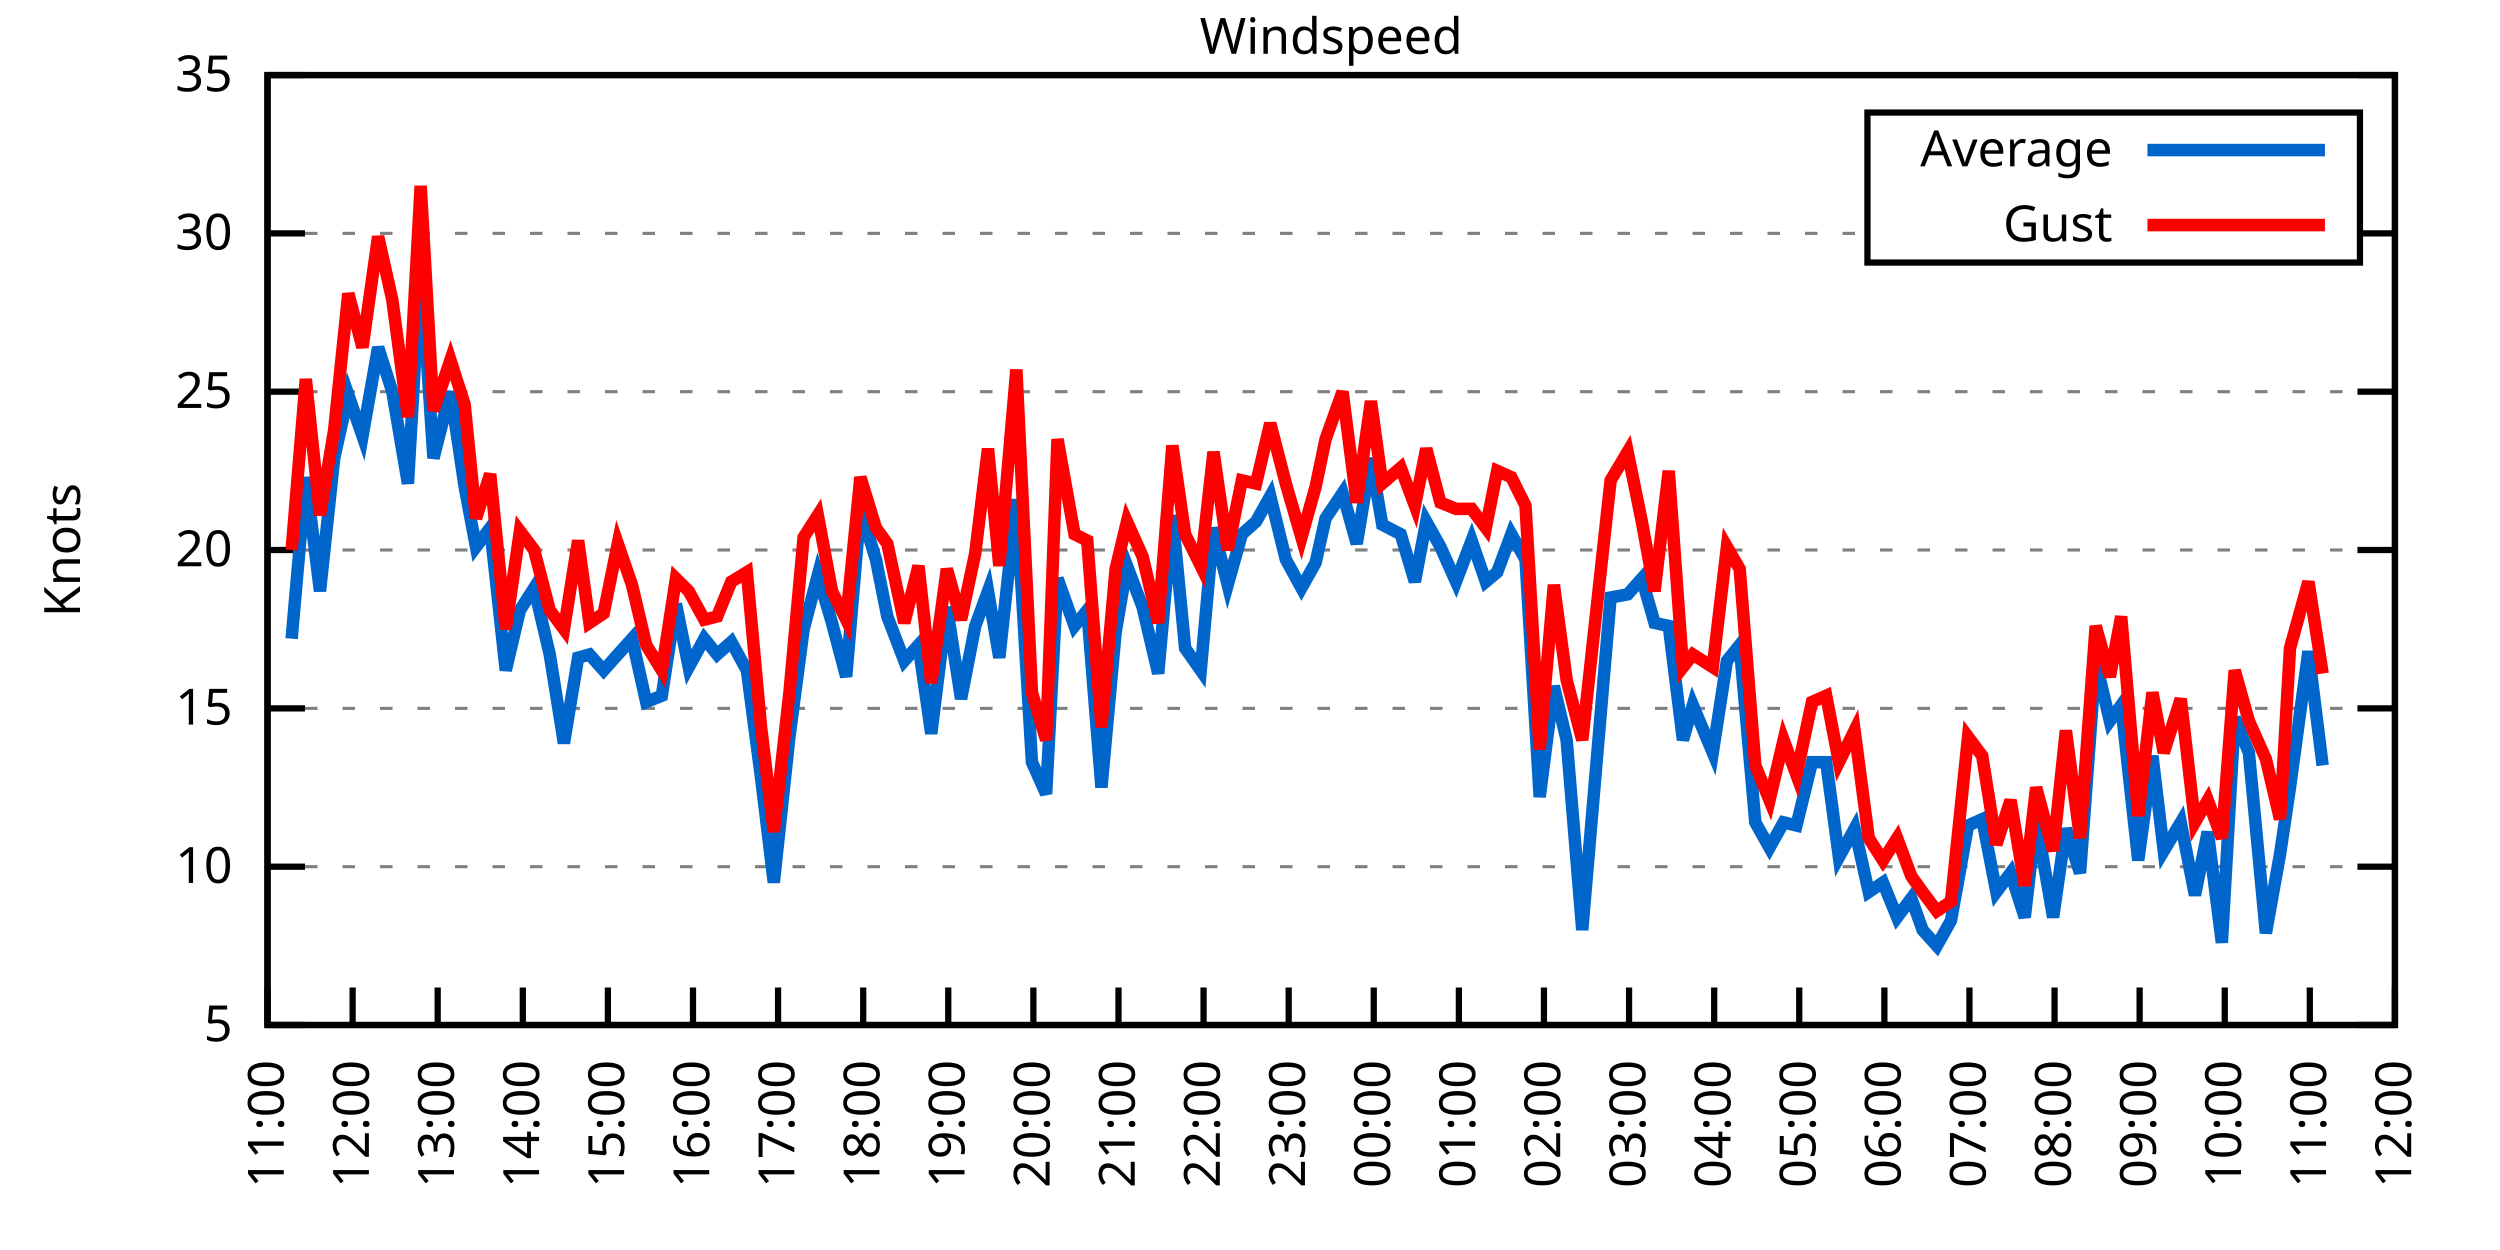
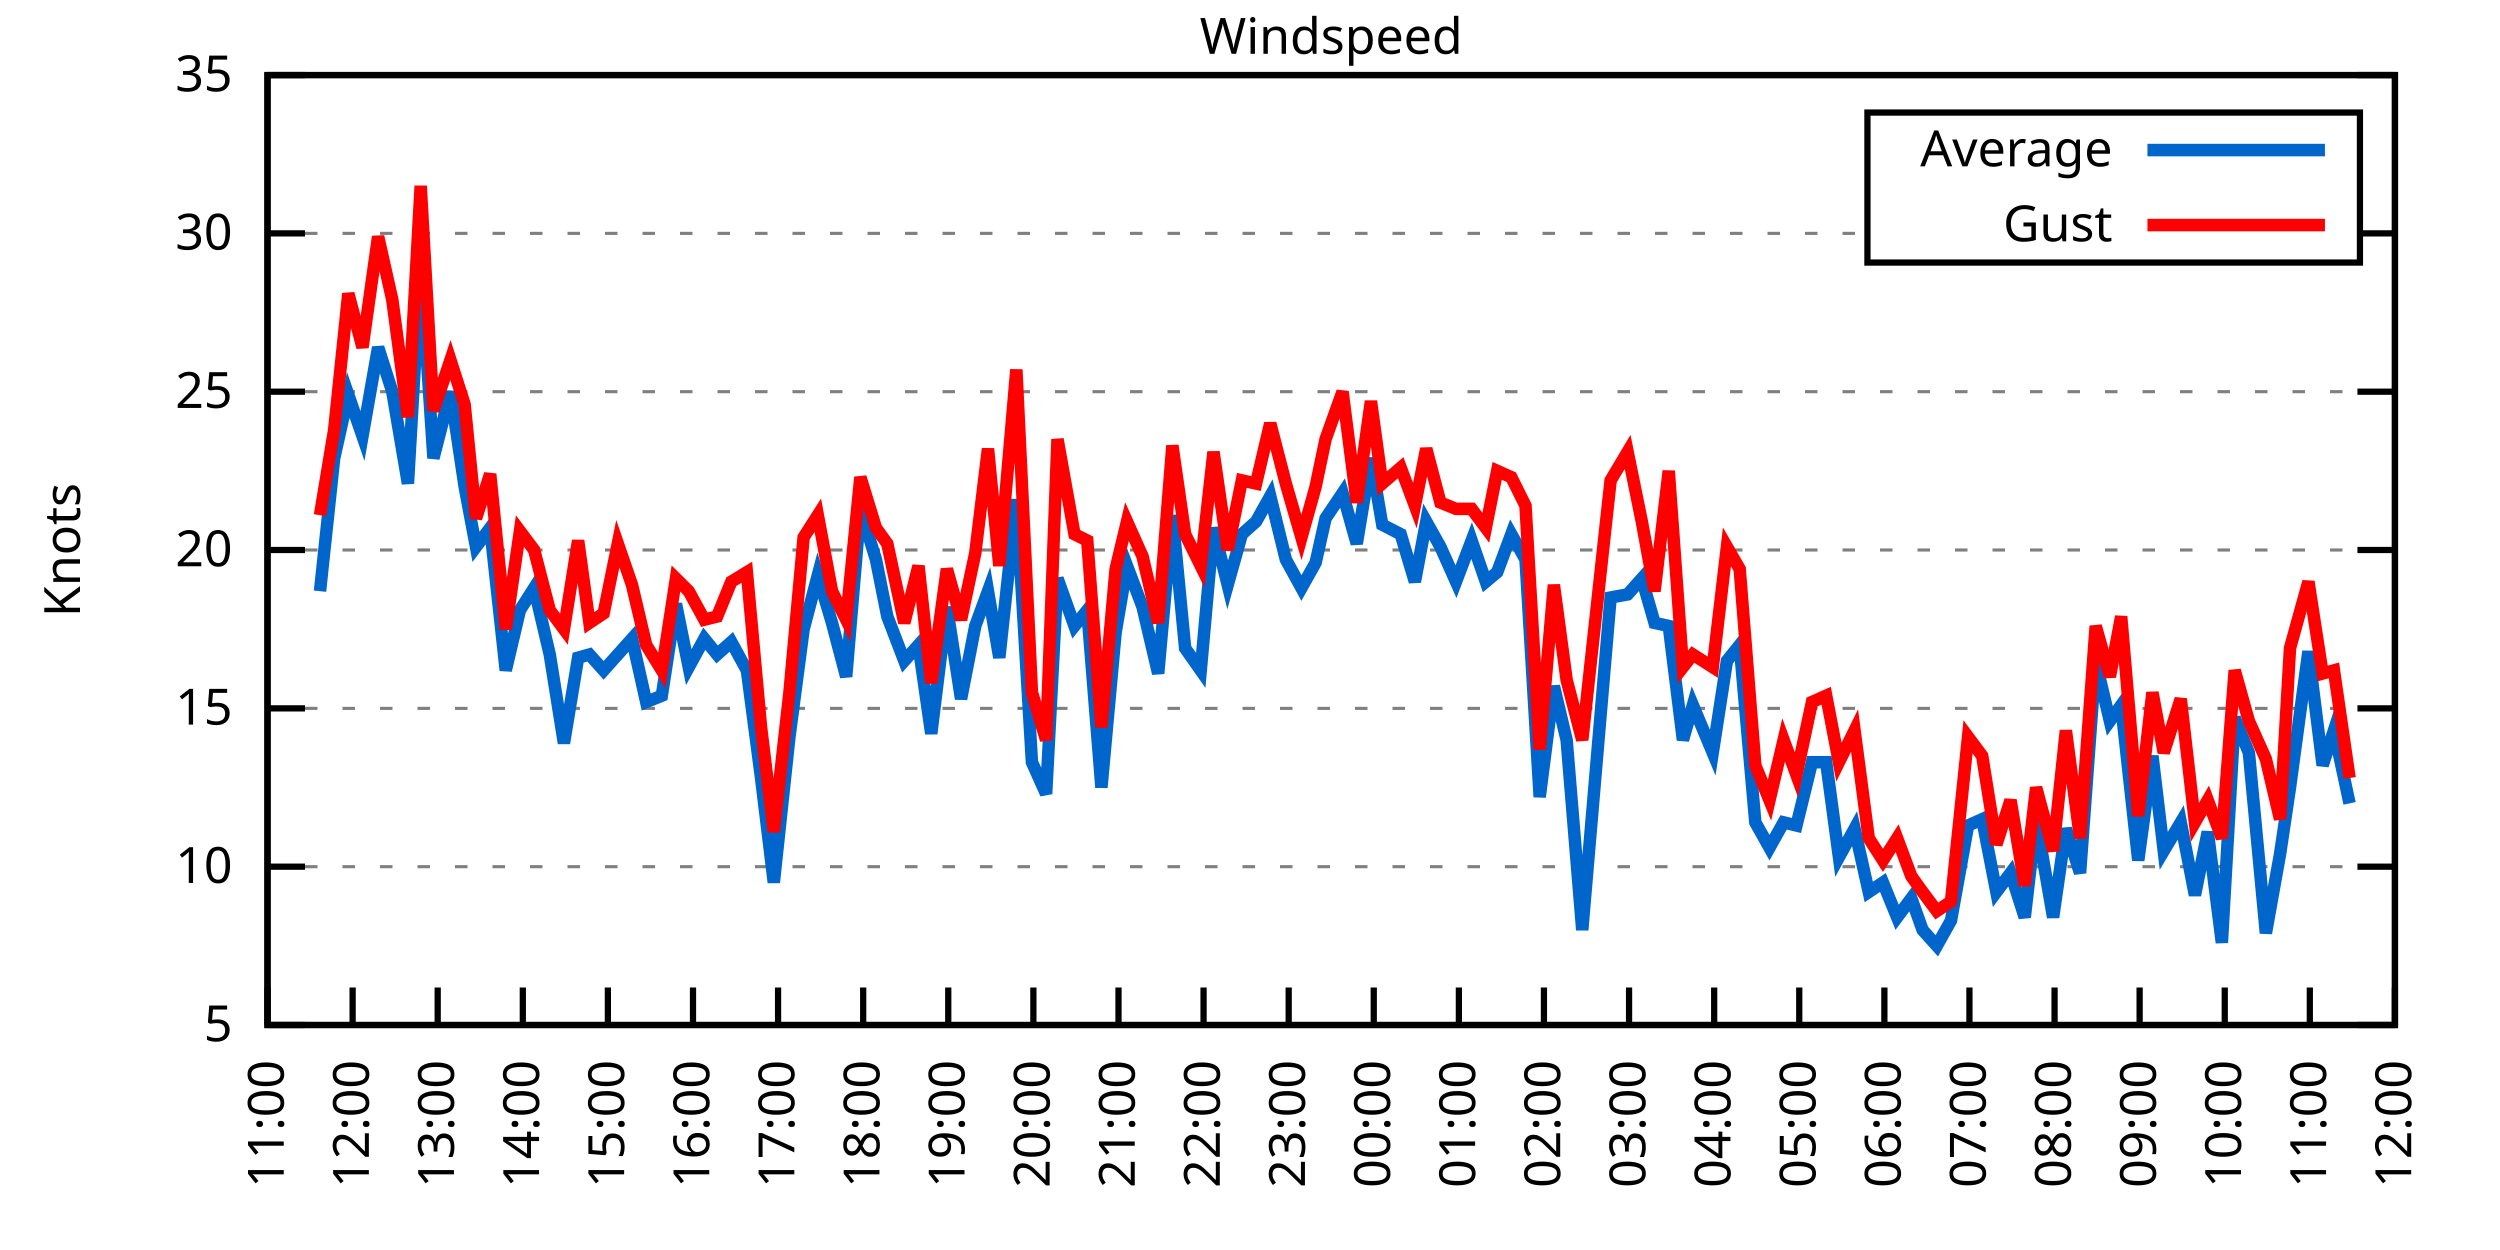
<svg xmlns="http://www.w3.org/2000/svg" xmlns:xlink="http://www.w3.org/1999/xlink" width="400" height="200" viewBox="0 0 400 200">
  <g id="gnuplot_canvas">
    <rect x="0" y="0" width="400" height="200" fill="none" />
    <defs>
      <circle id="gpDot" r="0.5" stroke-width="0.5" stroke="currentColor" />
      <path id="gpPt0" stroke-width="0.333" stroke="currentColor" d="M-1,0 h2 M0,-1 v2" />
      <path id="gpPt1" stroke-width="0.333" stroke="currentColor" d="M-1,-1 L1,1 M1,-1 L-1,1" />
      <path id="gpPt2" stroke-width="0.333" stroke="currentColor" d="M-1,0 L1,0 M0,-1 L0,1 M-1,-1 L1,1 M-1,1 L1,-1" />
      <rect id="gpPt3" stroke-width="0.333" stroke="currentColor" x="-1" y="-1" width="2" height="2" />
      <rect id="gpPt4" stroke-width="0.333" stroke="currentColor" fill="currentColor" x="-1" y="-1" width="2" height="2" />
      <circle id="gpPt5" stroke-width="0.333" stroke="currentColor" cx="0" cy="0" r="1" />
      <use xlink:href="#gpPt5" id="gpPt6" fill="currentColor" stroke="none" />
      <path id="gpPt7" stroke-width="0.333" stroke="currentColor" d="M0,-1.33 L-1.33,0.67 L1.33,0.67 z" />
      <use xlink:href="#gpPt7" id="gpPt8" fill="currentColor" stroke="none" />
      <use xlink:href="#gpPt7" id="gpPt9" stroke="currentColor" transform="rotate(180)" />
      <use xlink:href="#gpPt9" id="gpPt10" fill="currentColor" stroke="none" />
      <use xlink:href="#gpPt3" id="gpPt11" stroke="currentColor" transform="rotate(45)" />
      <use xlink:href="#gpPt11" id="gpPt12" fill="currentColor" stroke="none" />
      <path id="gpPt13" stroke-width="0.333" stroke="currentColor" d="M0,1.330 L1.265,0.411 L0.782,-1.067 L-0.782,-1.076 L-1.265,0.411 z" />
      <use xlink:href="#gpPt13" id="gpPt14" fill="currentColor" stroke="none" />
      <filter id="textbox" filterUnits="objectBoundingBox" x="0" y="0" height="1" width="1">
        <feFlood flood-color="white" flood-opacity="1" result="bgnd" />
        <feComposite in="SourceGraphic" in2="bgnd" operator="atop" />
      </filter>
      <filter id="greybox" filterUnits="objectBoundingBox" x="0" y="0" height="1" width="1">
        <feFlood flood-color="lightgrey" flood-opacity="1" result="grey" />
        <feComposite in="SourceGraphic" in2="grey" operator="atop" />
      </filter>
    </defs>
    <g fill="none" color="white" stroke="currentColor" stroke-width="1.00" stroke-linecap="butt" stroke-linejoin="miter">
</g>
    <g fill="none" color="black" stroke="currentColor" stroke-width="1.00" stroke-linecap="butt" stroke-linejoin="miter">
      <g stroke="none" shape-rendering="crispEdges">
        <polygon fill="rgb(255, 255, 255)" points="42.80,164.00 383.18,164.00 383.18,12.02 42.80,12.02 " />
      </g>
    </g>
    <g fill="none" color="black" stroke="currentColor" stroke-width="1.00" stroke-linecap="butt" stroke-linejoin="miter">
</g>
    <g fill="none" color="black" stroke="black" stroke-width="0.50" stroke-linecap="butt" stroke-linejoin="miter">
</g>
    <g fill="none" color="gray" stroke="currentColor" stroke-width="0.50" stroke-linecap="butt" stroke-linejoin="miter">
      <path stroke="gray" stroke-dasharray="2,4" class="gridline" d="M42.80,164.00 L383.19,164.00  " />
    </g>
    <g fill="none" color="gray" stroke="gray" stroke-width="1.00" stroke-linecap="butt" stroke-linejoin="miter">
</g>
    <g fill="none" color="black" stroke="currentColor" stroke-width="1.00" stroke-linecap="butt" stroke-linejoin="miter">
      <path stroke="black" d="M42.80,164.00 L48.80,164.00 M383.19,164.00 L377.19,164.00  " />
      <g transform="translate(37.20,166.60)" stroke="none" fill="black" font-family="Sans" font-size="8.00" text-anchor="end">
        <text>
          <tspan font-family="Sans"> 5</tspan>
        </text>
      </g>
    </g>
    <g fill="none" color="black" stroke="currentColor" stroke-width="1.00" stroke-linecap="butt" stroke-linejoin="miter">
</g>
    <g fill="none" color="black" stroke="black" stroke-width="0.50" stroke-linecap="butt" stroke-linejoin="miter">
</g>
    <g fill="none" color="gray" stroke="currentColor" stroke-width="0.50" stroke-linecap="butt" stroke-linejoin="miter">
      <path stroke="gray" stroke-dasharray="2,4" class="gridline" d="M42.80,138.67 L383.19,138.67  " />
    </g>
    <g fill="none" color="gray" stroke="gray" stroke-width="1.00" stroke-linecap="butt" stroke-linejoin="miter">
</g>
    <g fill="none" color="black" stroke="currentColor" stroke-width="1.00" stroke-linecap="butt" stroke-linejoin="miter">
      <path stroke="black" d="M42.80,138.67 L48.80,138.67 M383.19,138.67 L377.19,138.67  " />
      <g transform="translate(37.20,141.27)" stroke="none" fill="black" font-family="Sans" font-size="8.00" text-anchor="end">
        <text>
          <tspan font-family="Sans"> 10</tspan>
        </text>
      </g>
    </g>
    <g fill="none" color="black" stroke="currentColor" stroke-width="1.00" stroke-linecap="butt" stroke-linejoin="miter">
</g>
    <g fill="none" color="black" stroke="black" stroke-width="0.50" stroke-linecap="butt" stroke-linejoin="miter">
</g>
    <g fill="none" color="gray" stroke="currentColor" stroke-width="0.50" stroke-linecap="butt" stroke-linejoin="miter">
      <path stroke="gray" stroke-dasharray="2,4" class="gridline" d="M42.80,113.34 L383.19,113.34  " />
    </g>
    <g fill="none" color="gray" stroke="gray" stroke-width="1.00" stroke-linecap="butt" stroke-linejoin="miter">
</g>
    <g fill="none" color="black" stroke="currentColor" stroke-width="1.00" stroke-linecap="butt" stroke-linejoin="miter">
      <path stroke="black" d="M42.80,113.34 L48.80,113.34 M383.19,113.34 L377.19,113.34  " />
      <g transform="translate(37.20,115.94)" stroke="none" fill="black" font-family="Sans" font-size="8.00" text-anchor="end">
        <text>
          <tspan font-family="Sans"> 15</tspan>
        </text>
      </g>
    </g>
    <g fill="none" color="black" stroke="currentColor" stroke-width="1.00" stroke-linecap="butt" stroke-linejoin="miter">
</g>
    <g fill="none" color="black" stroke="black" stroke-width="0.50" stroke-linecap="butt" stroke-linejoin="miter">
</g>
    <g fill="none" color="gray" stroke="currentColor" stroke-width="0.50" stroke-linecap="butt" stroke-linejoin="miter">
      <path stroke="gray" stroke-dasharray="2,4" class="gridline" d="M42.80,88.00 L383.19,88.00  " />
    </g>
    <g fill="none" color="gray" stroke="gray" stroke-width="1.00" stroke-linecap="butt" stroke-linejoin="miter">
</g>
    <g fill="none" color="black" stroke="currentColor" stroke-width="1.00" stroke-linecap="butt" stroke-linejoin="miter">
      <path stroke="black" d="M42.80,88.00 L48.80,88.00 M383.19,88.00 L377.19,88.00  " />
      <g transform="translate(37.20,90.60)" stroke="none" fill="black" font-family="Sans" font-size="8.00" text-anchor="end">
        <text>
          <tspan font-family="Sans"> 20</tspan>
        </text>
      </g>
    </g>
    <g fill="none" color="black" stroke="currentColor" stroke-width="1.00" stroke-linecap="butt" stroke-linejoin="miter">
</g>
    <g fill="none" color="black" stroke="black" stroke-width="0.50" stroke-linecap="butt" stroke-linejoin="miter">
</g>
    <g fill="none" color="gray" stroke="currentColor" stroke-width="0.50" stroke-linecap="butt" stroke-linejoin="miter">
      <path stroke="gray" stroke-dasharray="2,4" class="gridline" d="M42.80,62.67 L383.19,62.67  " />
    </g>
    <g fill="none" color="gray" stroke="gray" stroke-width="1.00" stroke-linecap="butt" stroke-linejoin="miter">
</g>
    <g fill="none" color="black" stroke="currentColor" stroke-width="1.00" stroke-linecap="butt" stroke-linejoin="miter">
      <path stroke="black" d="M42.80,62.67 L48.80,62.67 M383.19,62.67 L377.19,62.67  " />
      <g transform="translate(37.20,65.27)" stroke="none" fill="black" font-family="Sans" font-size="8.00" text-anchor="end">
        <text>
          <tspan font-family="Sans"> 25</tspan>
        </text>
      </g>
    </g>
    <g fill="none" color="black" stroke="currentColor" stroke-width="1.00" stroke-linecap="butt" stroke-linejoin="miter">
</g>
    <g fill="none" color="black" stroke="black" stroke-width="0.50" stroke-linecap="butt" stroke-linejoin="miter">
</g>
    <g fill="none" color="gray" stroke="currentColor" stroke-width="0.50" stroke-linecap="butt" stroke-linejoin="miter">
      <path stroke="gray" stroke-dasharray="2,4" class="gridline" d="M42.80,37.34 L298.79,37.34 M377.59,37.34 L383.19,37.34  " />
    </g>
    <g fill="none" color="gray" stroke="gray" stroke-width="1.00" stroke-linecap="butt" stroke-linejoin="miter">
</g>
    <g fill="none" color="black" stroke="currentColor" stroke-width="1.00" stroke-linecap="butt" stroke-linejoin="miter">
      <path stroke="black" d="M42.80,37.34 L48.80,37.34 M383.19,37.34 L377.19,37.34  " />
      <g transform="translate(37.20,39.94)" stroke="none" fill="black" font-family="Sans" font-size="8.00" text-anchor="end">
        <text>
          <tspan font-family="Sans"> 30</tspan>
        </text>
      </g>
    </g>
    <g fill="none" color="black" stroke="currentColor" stroke-width="1.00" stroke-linecap="butt" stroke-linejoin="miter">
</g>
    <g fill="none" color="black" stroke="black" stroke-width="0.50" stroke-linecap="butt" stroke-linejoin="miter">
</g>
    <g fill="none" color="gray" stroke="currentColor" stroke-width="0.50" stroke-linecap="butt" stroke-linejoin="miter">
      <path stroke="gray" stroke-dasharray="2,4" class="gridline" d="M42.80,12.01 L383.19,12.01  " />
    </g>
    <g fill="none" color="gray" stroke="gray" stroke-width="1.00" stroke-linecap="butt" stroke-linejoin="miter">
</g>
    <g fill="none" color="black" stroke="currentColor" stroke-width="1.00" stroke-linecap="butt" stroke-linejoin="miter">
      <path stroke="black" d="M42.80,12.01 L48.80,12.01 M383.19,12.01 L377.19,12.01  " />
      <g transform="translate(37.20,14.61)" stroke="none" fill="black" font-family="Sans" font-size="8.00" text-anchor="end">
        <text>
          <tspan font-family="Sans"> 35</tspan>
        </text>
      </g>
    </g>
    <g fill="none" color="black" stroke="currentColor" stroke-width="1.00" stroke-linecap="butt" stroke-linejoin="miter">
      <path stroke="black" d="M42.80,164.00 L42.80,158.00  " />
      <g transform="translate(45.40,169.60) rotate(270.00)" stroke="none" fill="black" font-family="Sans" font-size="8.00" text-anchor="end">
        <text>
          <tspan font-family="Sans">11:00</tspan>
        </text>
      </g>
    </g>
    <g fill="none" color="black" stroke="currentColor" stroke-width="1.00" stroke-linecap="butt" stroke-linejoin="miter">
      <path stroke="black" d="M56.42,164.00 L56.42,158.00  " />
      <g transform="translate(59.02,169.60) rotate(270.00)" stroke="none" fill="black" font-family="Sans" font-size="8.00" text-anchor="end">
        <text>
          <tspan font-family="Sans">12:00</tspan>
        </text>
      </g>
    </g>
    <g fill="none" color="black" stroke="currentColor" stroke-width="1.00" stroke-linecap="butt" stroke-linejoin="miter">
      <path stroke="black" d="M70.03,164.00 L70.03,158.00  " />
      <g transform="translate(72.63,169.60) rotate(270.00)" stroke="none" fill="black" font-family="Sans" font-size="8.00" text-anchor="end">
        <text>
          <tspan font-family="Sans">13:00</tspan>
        </text>
      </g>
    </g>
    <g fill="none" color="black" stroke="currentColor" stroke-width="1.00" stroke-linecap="butt" stroke-linejoin="miter">
      <path stroke="black" d="M83.65,164.00 L83.65,158.00  " />
      <g transform="translate(86.25,169.60) rotate(270.00)" stroke="none" fill="black" font-family="Sans" font-size="8.00" text-anchor="end">
        <text>
          <tspan font-family="Sans">14:00</tspan>
        </text>
      </g>
    </g>
    <g fill="none" color="black" stroke="currentColor" stroke-width="1.00" stroke-linecap="butt" stroke-linejoin="miter">
      <path stroke="black" d="M97.26,164.00 L97.26,158.00  " />
      <g transform="translate(99.86,169.60) rotate(270.00)" stroke="none" fill="black" font-family="Sans" font-size="8.00" text-anchor="end">
        <text>
          <tspan font-family="Sans">15:00</tspan>
        </text>
      </g>
    </g>
    <g fill="none" color="black" stroke="currentColor" stroke-width="1.00" stroke-linecap="butt" stroke-linejoin="miter">
      <path stroke="black" d="M110.88,164.00 L110.88,158.00  " />
      <g transform="translate(113.48,169.60) rotate(270.00)" stroke="none" fill="black" font-family="Sans" font-size="8.00" text-anchor="end">
        <text>
          <tspan font-family="Sans">16:00</tspan>
        </text>
      </g>
    </g>
    <g fill="none" color="black" stroke="currentColor" stroke-width="1.00" stroke-linecap="butt" stroke-linejoin="miter">
      <path stroke="black" d="M124.49,164.00 L124.49,158.00  " />
      <g transform="translate(127.09,169.60) rotate(270.00)" stroke="none" fill="black" font-family="Sans" font-size="8.00" text-anchor="end">
        <text>
          <tspan font-family="Sans">17:00</tspan>
        </text>
      </g>
    </g>
    <g fill="none" color="black" stroke="currentColor" stroke-width="1.00" stroke-linecap="butt" stroke-linejoin="miter">
      <path stroke="black" d="M138.11,164.00 L138.11,158.00  " />
      <g transform="translate(140.71,169.60) rotate(270.00)" stroke="none" fill="black" font-family="Sans" font-size="8.00" text-anchor="end">
        <text>
          <tspan font-family="Sans">18:00</tspan>
        </text>
      </g>
    </g>
    <g fill="none" color="black" stroke="currentColor" stroke-width="1.00" stroke-linecap="butt" stroke-linejoin="miter">
      <path stroke="black" d="M151.72,164.00 L151.72,158.00  " />
      <g transform="translate(154.32,169.60) rotate(270.00)" stroke="none" fill="black" font-family="Sans" font-size="8.00" text-anchor="end">
        <text>
          <tspan font-family="Sans">19:00</tspan>
        </text>
      </g>
    </g>
    <g fill="none" color="black" stroke="currentColor" stroke-width="1.00" stroke-linecap="butt" stroke-linejoin="miter">
      <path stroke="black" d="M165.34,164.00 L165.34,158.00  " />
      <g transform="translate(167.94,169.60) rotate(270.00)" stroke="none" fill="black" font-family="Sans" font-size="8.00" text-anchor="end">
        <text>
          <tspan font-family="Sans">20:00</tspan>
        </text>
      </g>
    </g>
    <g fill="none" color="black" stroke="currentColor" stroke-width="1.00" stroke-linecap="butt" stroke-linejoin="miter">
      <path stroke="black" d="M178.96,164.00 L178.96,158.00  " />
      <g transform="translate(181.56,169.60) rotate(270.00)" stroke="none" fill="black" font-family="Sans" font-size="8.00" text-anchor="end">
        <text>
          <tspan font-family="Sans">21:00</tspan>
        </text>
      </g>
    </g>
    <g fill="none" color="black" stroke="currentColor" stroke-width="1.00" stroke-linecap="butt" stroke-linejoin="miter">
      <path stroke="black" d="M192.57,164.00 L192.57,158.00  " />
      <g transform="translate(195.17,169.60) rotate(270.00)" stroke="none" fill="black" font-family="Sans" font-size="8.00" text-anchor="end">
        <text>
          <tspan font-family="Sans">22:00</tspan>
        </text>
      </g>
    </g>
    <g fill="none" color="black" stroke="currentColor" stroke-width="1.00" stroke-linecap="butt" stroke-linejoin="miter">
      <path stroke="black" d="M206.19,164.00 L206.19,158.00  " />
      <g transform="translate(208.79,169.60) rotate(270.00)" stroke="none" fill="black" font-family="Sans" font-size="8.00" text-anchor="end">
        <text>
          <tspan font-family="Sans">23:00</tspan>
        </text>
      </g>
    </g>
    <g fill="none" color="black" stroke="currentColor" stroke-width="1.00" stroke-linecap="butt" stroke-linejoin="miter">
      <path stroke="black" d="M219.80,164.00 L219.80,158.00  " />
      <g transform="translate(222.40,169.60) rotate(270.00)" stroke="none" fill="black" font-family="Sans" font-size="8.00" text-anchor="end">
        <text>
          <tspan font-family="Sans">00:00</tspan>
        </text>
      </g>
    </g>
    <g fill="none" color="black" stroke="currentColor" stroke-width="1.00" stroke-linecap="butt" stroke-linejoin="miter">
      <path stroke="black" d="M233.42,164.00 L233.42,158.00  " />
      <g transform="translate(236.02,169.60) rotate(270.00)" stroke="none" fill="black" font-family="Sans" font-size="8.00" text-anchor="end">
        <text>
          <tspan font-family="Sans">01:00</tspan>
        </text>
      </g>
    </g>
    <g fill="none" color="black" stroke="currentColor" stroke-width="1.00" stroke-linecap="butt" stroke-linejoin="miter">
      <path stroke="black" d="M247.03,164.00 L247.03,158.00  " />
      <g transform="translate(249.63,169.60) rotate(270.00)" stroke="none" fill="black" font-family="Sans" font-size="8.00" text-anchor="end">
        <text>
          <tspan font-family="Sans">02:00</tspan>
        </text>
      </g>
    </g>
    <g fill="none" color="black" stroke="currentColor" stroke-width="1.00" stroke-linecap="butt" stroke-linejoin="miter">
      <path stroke="black" d="M260.65,164.00 L260.65,158.00  " />
      <g transform="translate(263.25,169.60) rotate(270.00)" stroke="none" fill="black" font-family="Sans" font-size="8.00" text-anchor="end">
        <text>
          <tspan font-family="Sans">03:00</tspan>
        </text>
      </g>
    </g>
    <g fill="none" color="black" stroke="currentColor" stroke-width="1.00" stroke-linecap="butt" stroke-linejoin="miter">
      <path stroke="black" d="M274.27,164.00 L274.27,158.00  " />
      <g transform="translate(276.87,169.60) rotate(270.00)" stroke="none" fill="black" font-family="Sans" font-size="8.00" text-anchor="end">
        <text>
          <tspan font-family="Sans">04:00</tspan>
        </text>
      </g>
    </g>
    <g fill="none" color="black" stroke="currentColor" stroke-width="1.00" stroke-linecap="butt" stroke-linejoin="miter">
      <path stroke="black" d="M287.88,164.00 L287.88,158.00  " />
      <g transform="translate(290.48,169.60) rotate(270.00)" stroke="none" fill="black" font-family="Sans" font-size="8.00" text-anchor="end">
        <text>
          <tspan font-family="Sans">05:00</tspan>
        </text>
      </g>
    </g>
    <g fill="none" color="black" stroke="currentColor" stroke-width="1.00" stroke-linecap="butt" stroke-linejoin="miter">
      <path stroke="black" d="M301.50,164.00 L301.50,158.00  " />
      <g transform="translate(304.10,169.60) rotate(270.00)" stroke="none" fill="black" font-family="Sans" font-size="8.00" text-anchor="end">
        <text>
          <tspan font-family="Sans">06:00</tspan>
        </text>
      </g>
    </g>
    <g fill="none" color="black" stroke="currentColor" stroke-width="1.00" stroke-linecap="butt" stroke-linejoin="miter">
      <path stroke="black" d="M315.11,164.00 L315.11,158.00  " />
      <g transform="translate(317.71,169.60) rotate(270.00)" stroke="none" fill="black" font-family="Sans" font-size="8.00" text-anchor="end">
        <text>
          <tspan font-family="Sans">07:00</tspan>
        </text>
      </g>
    </g>
    <g fill="none" color="black" stroke="currentColor" stroke-width="1.00" stroke-linecap="butt" stroke-linejoin="miter">
      <path stroke="black" d="M328.73,164.00 L328.73,158.00  " />
      <g transform="translate(331.33,169.60) rotate(270.00)" stroke="none" fill="black" font-family="Sans" font-size="8.00" text-anchor="end">
        <text>
          <tspan font-family="Sans">08:00</tspan>
        </text>
      </g>
    </g>
    <g fill="none" color="black" stroke="currentColor" stroke-width="1.00" stroke-linecap="butt" stroke-linejoin="miter">
      <path stroke="black" d="M342.34,164.00 L342.34,158.00  " />
      <g transform="translate(344.94,169.60) rotate(270.00)" stroke="none" fill="black" font-family="Sans" font-size="8.00" text-anchor="end">
        <text>
          <tspan font-family="Sans">09:00</tspan>
        </text>
      </g>
    </g>
    <g fill="none" color="black" stroke="currentColor" stroke-width="1.00" stroke-linecap="butt" stroke-linejoin="miter">
      <path stroke="black" d="M355.96,164.00 L355.96,158.00  " />
      <g transform="translate(358.56,169.60) rotate(270.00)" stroke="none" fill="black" font-family="Sans" font-size="8.00" text-anchor="end">
        <text>
          <tspan font-family="Sans">10:00</tspan>
        </text>
      </g>
    </g>
    <g fill="none" color="black" stroke="currentColor" stroke-width="1.00" stroke-linecap="butt" stroke-linejoin="miter">
      <path stroke="black" d="M369.57,164.00 L369.57,158.00  " />
      <g transform="translate(372.17,169.60) rotate(270.00)" stroke="none" fill="black" font-family="Sans" font-size="8.00" text-anchor="end">
        <text>
          <tspan font-family="Sans">11:00</tspan>
        </text>
      </g>
    </g>
    <g fill="none" color="black" stroke="currentColor" stroke-width="1.00" stroke-linecap="butt" stroke-linejoin="miter">
      <path stroke="black" d="M383.19,164.00 L383.19,158.00  " />
      <g transform="translate(385.79,169.60) rotate(270.00)" stroke="none" fill="black" font-family="Sans" font-size="8.00" text-anchor="end">
        <text>
          <tspan font-family="Sans">12:00</tspan>
        </text>
      </g>
    </g>
    <g fill="none" color="black" stroke="currentColor" stroke-width="1.00" stroke-linecap="butt" stroke-linejoin="miter">
</g>
    <g fill="none" color="black" stroke="currentColor" stroke-width="1.00" stroke-linecap="butt" stroke-linejoin="miter">
      <path stroke="black" d="M42.80,12.01 L42.80,164.00 L383.19,164.00 L383.19,12.01 L42.80,12.01 Z  " />
    </g>
    <g fill="none" color="black" stroke="currentColor" stroke-width="1.00" stroke-linecap="butt" stroke-linejoin="miter">
</g>
    <g fill="none" color="black" stroke="currentColor" stroke-width="1.00" stroke-linecap="butt" stroke-linejoin="miter">
      <path stroke="black" d="M298.79,42.01 L298.79,18.01 L377.59,18.01 L377.59,42.01 L298.79,42.01 Z  " />
    </g>
    <g id="Windspeed_plot_1">
      <g fill="none" color="white" stroke="black" stroke-width="2.00" stroke-linecap="butt" stroke-linejoin="miter">
</g>
      <g fill="none" color="black" stroke="currentColor" stroke-width="2.00" stroke-linecap="butt" stroke-linejoin="miter">
        <g transform="translate(337.99,26.61)" stroke="none" fill="black" font-family="Sans" font-size="8.00" text-anchor="end">
          <text>
            <tspan font-family="Sans">Average</tspan>
          </text>
        </g>
      </g>
      <g fill="none" color="black" stroke="currentColor" stroke-width="2.00" stroke-linecap="butt" stroke-linejoin="miter">
-         <path stroke="rgb(  0, 102, 204)" d="M343.59,24.01 L371.99,24.01 M46.66,102.19 L48.93,76.35 L51.20,94.59 L53.47,73.31 L55.73,63.18 L58.00,69.77   L60.50,55.58 L62.77,62.67 L65.27,77.37 L67.31,42.41 L69.35,73.31 L72.07,62.67 L74.34,77.87 L76.16,87.50   L78.43,84.46 L80.92,107.26 L83.19,97.63 L85.46,94.08 L87.96,104.72 L90.23,118.91 L92.50,105.23 L94.31,104.72   L96.58,107.26 L98.85,104.72 L101.12,102.19 L103.39,112.32 L105.89,111.31 L108.15,96.62 L110.20,106.75 L112.69,102.19   L114.74,104.72 L117.01,102.70 L119.50,107.26 L121.77,124.48 L123.81,141.20 L126.31,117.90 L128.58,100.67 L130.85,92.06   L133.12,99.66 L135.39,108.27 L137.66,81.42 L140.15,89.52 L141.97,98.64 L144.69,105.74 L146.96,103.20 L149.00,117.39   L151.50,97.12 L153.77,111.82 L156.04,100.16 L158.08,94.59 L159.89,105.23 L162.62,79.90 L165.11,121.95 L167.38,127.02   L169.20,92.56 L171.92,100.16 L173.96,97.63 L176.23,126.00 L178.50,101.18 L180.32,90.54 L182.81,97.12 L185.31,107.76   L187.58,82.43 L189.62,103.71 L192.12,107.26 L194.16,84.46 L196.43,93.58 L198.70,85.47 L200.97,83.45 L203.24,79.39   L205.73,89.52 L208.23,94.08 L210.50,90.03 L212.09,82.94 L214.81,78.89 L217.08,86.99 L219.35,73.31 L221.16,83.95   L224.11,85.47 L226.38,93.07 L228.20,83.45 L230.47,87.50 L232.96,93.07 L235.46,86.49 L237.73,93.07 L239.55,91.55   L241.81,85.47 L244.08,89.52 L246.35,127.52 L248.62,109.79 L250.66,118.40 L253.16,148.80 L257.70,95.60 L260.42,95.10   L262.69,92.56 L264.73,99.66 L267.00,100.16 L269.27,118.40 L270.86,112.83 L274.04,120.43 L276.31,105.74 L278.35,103.20   L280.85,131.58 L283.12,135.63 L285.38,131.58 L287.43,132.08 L289.92,121.95 L292.19,121.95 L294.23,137.15 L296.73,132.59   L299.00,142.72 L301.27,141.20 L303.54,146.77 L305.81,143.73 L307.62,148.80 L309.89,151.33 L312.16,147.28 L314.89,132.08   L317.15,131.07 L319.42,142.72 L321.69,139.68 L323.96,146.77 L325.78,131.07 L328.50,146.77 L330.54,132.59 L332.81,139.68   L335.31,105.74 L337.58,115.36 L339.39,112.83 L342.12,137.66 L344.39,120.94 L346.20,136.14 L348.92,131.58 L351.19,143.23   L353.24,133.10 L355.50,150.83 L357.55,114.86 L359.82,120.43 L362.54,149.31 L364.81,136.64 L366.40,126.00 L369.35,104.22   L371.62,122.46  " />
+         <path stroke="rgb(  0, 102, 204)" d="M343.59,24.01 L371.99,24.01 M51.20,94.59 L53.47,73.31 L55.73,63.18 L58.00,69.77 L60.50,55.58 L62.77,62.67   L65.27,77.37 L67.31,42.41 L69.35,73.31 L72.07,62.67 L74.34,77.87 L76.16,87.50 L78.43,84.46 L80.92,107.26   L83.19,97.63 L85.46,94.08 L87.96,104.72 L90.23,118.91 L92.50,105.23 L94.31,104.72 L96.58,107.26 L98.85,104.72   L101.12,102.19 L103.39,112.32 L105.89,111.31 L108.15,96.62 L110.20,106.75 L112.69,102.19 L114.74,104.72 L117.01,102.70   L119.50,107.26 L121.77,124.48 L123.81,141.20 L126.31,117.90 L128.58,100.67 L130.85,92.06 L133.12,99.66 L135.39,108.27   L137.66,81.42 L140.15,89.52 L141.97,98.64 L144.69,105.74 L146.96,103.20 L149.00,117.39 L151.50,97.12 L153.77,111.82   L156.04,100.16 L158.08,94.59 L159.89,105.23 L162.62,79.90 L165.11,121.95 L167.38,127.02 L169.20,92.56 L171.92,100.16   L173.96,97.63 L176.23,126.00 L178.50,101.18 L180.32,90.54 L182.81,97.12 L185.31,107.76 L187.58,82.43 L189.62,103.71   L192.12,107.26 L194.16,84.46 L196.43,93.58 L198.70,85.47 L200.97,83.45 L203.24,79.39 L205.73,89.52 L208.23,94.08   L210.50,90.03 L212.09,82.94 L214.81,78.89 L217.08,86.99 L219.35,73.31 L221.16,83.95 L224.11,85.47 L226.38,93.07   L228.20,83.45 L230.47,87.50 L232.96,93.07 L235.46,86.49 L237.73,93.07 L239.55,91.55 L241.81,85.47 L244.08,89.52   L246.35,127.52 L248.62,109.79 L250.66,118.40 L253.16,148.80 L257.70,95.60 L260.42,95.10 L262.69,92.56 L264.73,99.66   L267.00,100.16 L269.27,118.40 L270.86,112.83 L274.04,120.43 L276.31,105.74 L278.35,103.20 L280.85,131.58 L283.12,135.63   L285.38,131.58 L287.43,132.08 L289.92,121.95 L292.19,121.95 L294.23,137.15 L296.73,132.59 L299.00,142.72 L301.27,141.20   L303.54,146.77 L305.81,143.73 L307.62,148.80 L309.89,151.33 L312.16,147.28 L314.89,132.08 L317.15,131.07 L319.42,142.72   L321.69,139.68 L323.96,146.77 L325.78,131.07 L328.50,146.77 L330.54,132.59 L332.81,139.68 L335.31,105.74 L337.58,115.36   L339.39,112.83 L342.12,137.66 L344.39,120.94 L346.20,136.14 L348.92,131.58 L351.19,143.23 L353.24,133.10 L355.50,150.83   L357.55,114.86 L359.82,120.43 L362.54,149.31 L364.81,136.64 L366.40,126.00 L369.35,104.22 L371.62,122.46 L373.43,116.88   L375.93,128.54  " />
      </g>
    </g>
    <g id="Windspeed_plot_2">
      <g fill="none" color="black" stroke="currentColor" stroke-width="2.00" stroke-linecap="butt" stroke-linejoin="miter">
        <g transform="translate(337.99,38.61)" stroke="none" fill="black" font-family="Sans" font-size="8.00" text-anchor="end">
          <text>
            <tspan font-family="Sans">Gust</tspan>
          </text>
        </g>
      </g>
      <g fill="none" color="black" stroke="currentColor" stroke-width="2.00" stroke-linecap="butt" stroke-linejoin="miter">
-         <path stroke="rgb(255,   0,   0)" d="M343.59,36.01 L371.99,36.01 M46.66,88.00 L48.93,60.65 L51.20,82.43 L53.47,68.75 L55.73,46.97 L58.00,55.58   L60.50,37.85 L62.77,47.98 L65.27,66.73 L67.31,29.74 L69.35,65.71 L72.07,57.61 L74.34,64.70 L76.16,82.94   L78.43,75.85 L80.92,100.67 L83.19,84.97 L85.46,88.00 L87.96,97.63 L90.23,100.67 L92.50,86.49 L94.31,99.66   L96.58,98.14 L98.85,86.99 L101.12,93.58 L103.39,103.20 L105.89,107.26 L108.15,92.56 L110.20,94.59 L112.69,99.15   L114.74,98.64 L117.01,93.07 L119.50,91.55 L121.77,116.38 L123.81,133.10 L126.31,110.80 L128.58,85.98 L130.85,82.43   L133.12,94.59 L135.39,99.15 L137.66,76.35 L140.15,84.46 L141.97,86.99 L144.69,99.66 L146.96,90.54 L149.00,109.28   L151.50,91.04 L153.77,99.15 L156.04,88.51 L158.08,71.79 L159.89,90.54 L162.62,59.13 L165.11,110.80 L167.38,118.40   L169.20,70.27 L171.92,85.47 L173.96,86.49 L176.23,116.38 L178.50,91.04 L180.32,83.45 L182.81,89.02 L185.31,99.66   L187.58,71.29 L189.62,85.47 L192.12,90.54 L194.16,72.30 L196.43,88.00 L198.70,76.86 L200.97,77.37 L203.24,67.74   L205.73,77.37 L208.23,85.98 L210.50,77.87 L212.09,70.27 L214.81,62.67 L217.08,80.41 L219.35,64.19 L221.16,77.37   L224.11,74.83 L226.38,80.91 L228.20,71.79 L230.47,80.41 L232.96,81.42 L235.46,81.42 L237.73,84.46 L239.55,75.34   L241.81,76.35 L244.08,80.91 L246.35,119.92 L248.62,93.58 L250.66,108.78 L253.16,118.40 L257.70,76.86 L260.42,72.30   L262.69,83.45 L264.73,94.59 L267.00,75.34 L269.27,106.75 L270.86,104.72 L274.04,106.75 L276.31,87.50 L278.35,91.04   L280.85,122.46 L283.12,128.03 L285.38,118.40 L287.43,123.98 L289.92,112.32 L292.19,111.31 L294.23,121.95 L296.73,116.88   L299.00,134.11 L301.27,137.66 L303.54,134.11 L305.81,140.19 L307.62,142.72 L309.89,145.76 L312.16,144.24 L314.89,117.90   L317.15,120.94 L319.42,135.12 L321.69,128.03 L323.96,141.71 L325.78,126.00 L328.50,136.14 L330.54,116.88 L332.81,134.11   L335.31,100.16 L337.58,108.27 L339.39,98.64 L342.12,130.56 L344.39,110.80 L346.20,120.43 L348.92,111.82 L351.19,131.58   L353.24,128.03 L355.50,134.11 L357.55,107.26 L359.82,115.36 L362.54,121.44 L364.81,131.07 L366.40,103.71 L369.35,93.07   L371.62,107.76  " />
+         <path stroke="rgb(255,   0,   0)" d="M343.59,36.01 L371.99,36.01 M51.20,82.43 L53.47,68.75 L55.73,46.97 L58.00,55.58 L60.50,37.85 L62.77,47.98   L65.27,66.73 L67.31,29.74 L69.35,65.71 L72.07,57.61 L74.34,64.70 L76.16,82.94 L78.43,75.85 L80.92,100.67   L83.19,84.97 L85.46,88.00 L87.96,97.63 L90.23,100.67 L92.50,86.49 L94.31,99.66 L96.58,98.14 L98.85,86.99   L101.12,93.58 L103.39,103.20 L105.89,107.26 L108.15,92.56 L110.20,94.59 L112.69,99.15 L114.74,98.64 L117.01,93.07   L119.50,91.55 L121.77,116.38 L123.81,133.10 L126.31,110.80 L128.58,85.98 L130.85,82.43 L133.12,94.59 L135.39,99.15   L137.66,76.35 L140.15,84.46 L141.97,86.99 L144.69,99.66 L146.96,90.54 L149.00,109.28 L151.50,91.04 L153.77,99.15   L156.04,88.51 L158.08,71.79 L159.89,90.54 L162.62,59.13 L165.11,110.80 L167.38,118.40 L169.20,70.27 L171.92,85.47   L173.96,86.49 L176.23,116.38 L178.50,91.04 L180.32,83.45 L182.81,89.02 L185.31,99.66 L187.58,71.29 L189.62,85.47   L192.12,90.54 L194.16,72.30 L196.43,88.00 L198.70,76.86 L200.97,77.37 L203.24,67.74 L205.73,77.37 L208.23,85.98   L210.50,77.87 L212.09,70.27 L214.81,62.67 L217.08,80.41 L219.35,64.19 L221.16,77.37 L224.11,74.83 L226.38,80.91   L228.20,71.79 L230.47,80.41 L232.96,81.42 L235.46,81.42 L237.73,84.46 L239.55,75.34 L241.81,76.35 L244.08,80.91   L246.35,119.92 L248.62,93.58 L250.66,108.78 L253.16,118.40 L257.70,76.86 L260.42,72.30 L262.69,83.45 L264.73,94.59   L267.00,75.34 L269.27,106.75 L270.86,104.72 L274.04,106.75 L276.31,87.50 L278.35,91.04 L280.85,122.46 L283.12,128.03   L285.38,118.40 L287.43,123.98 L289.92,112.32 L292.19,111.31 L294.23,121.95 L296.73,116.88 L299.00,134.11 L301.27,137.66   L303.54,134.11 L305.81,140.19 L307.62,142.72 L309.89,145.76 L312.16,144.24 L314.89,117.90 L317.15,120.94 L319.42,135.12   L321.69,128.03 L323.96,141.71 L325.78,126.00 L328.50,136.14 L330.54,116.88 L332.81,134.11 L335.31,100.16 L337.58,108.27   L339.39,98.64 L342.12,130.56 L344.39,110.80 L346.20,120.43 L348.92,111.82 L351.19,131.58 L353.24,128.03 L355.50,134.11   L357.55,107.26 L359.82,115.36 L362.54,121.44 L364.81,131.07 L366.40,103.71 L369.35,93.07 L371.62,107.76 L373.43,107.26   L375.93,124.48  " />
      </g>
    </g>
    <g fill="none" color="black" stroke="currentColor" stroke-width="2.00" stroke-linecap="butt" stroke-linejoin="miter">
</g>
    <g fill="none" color="black" stroke="black" stroke-width="1.00" stroke-linecap="butt" stroke-linejoin="miter">
</g>
    <g fill="none" color="black" stroke="currentColor" stroke-width="1.00" stroke-linecap="butt" stroke-linejoin="miter">
      <path stroke="black" d="M42.80,12.01 L42.80,164.00 L383.19,164.00 L383.19,12.01 L42.80,12.01 Z  " />
      <g transform="translate(12.80,88.01) rotate(270.00)" stroke="none" fill="black" font-family="Sans" font-size="8.00" text-anchor="middle">
        <text>
          <tspan font-family="Sans">Knots</tspan>
        </text>
      </g>
    </g>
    <g fill="none" color="black" stroke="currentColor" stroke-width="1.00" stroke-linecap="butt" stroke-linejoin="miter">
</g>
    <g fill="none" color="black" stroke="currentColor" stroke-width="1.00" stroke-linecap="butt" stroke-linejoin="miter">
      <g transform="translate(212.99,8.61)" stroke="none" fill="black" font-family="Sans" font-size="8.00" text-anchor="middle">
        <text>
          <tspan font-family="Sans">Windspeed</tspan>
        </text>
      </g>
    </g>
    <g fill="none" color="black" stroke="currentColor" stroke-width="1.00" stroke-linecap="butt" stroke-linejoin="miter">
</g>
  </g>
</svg>
